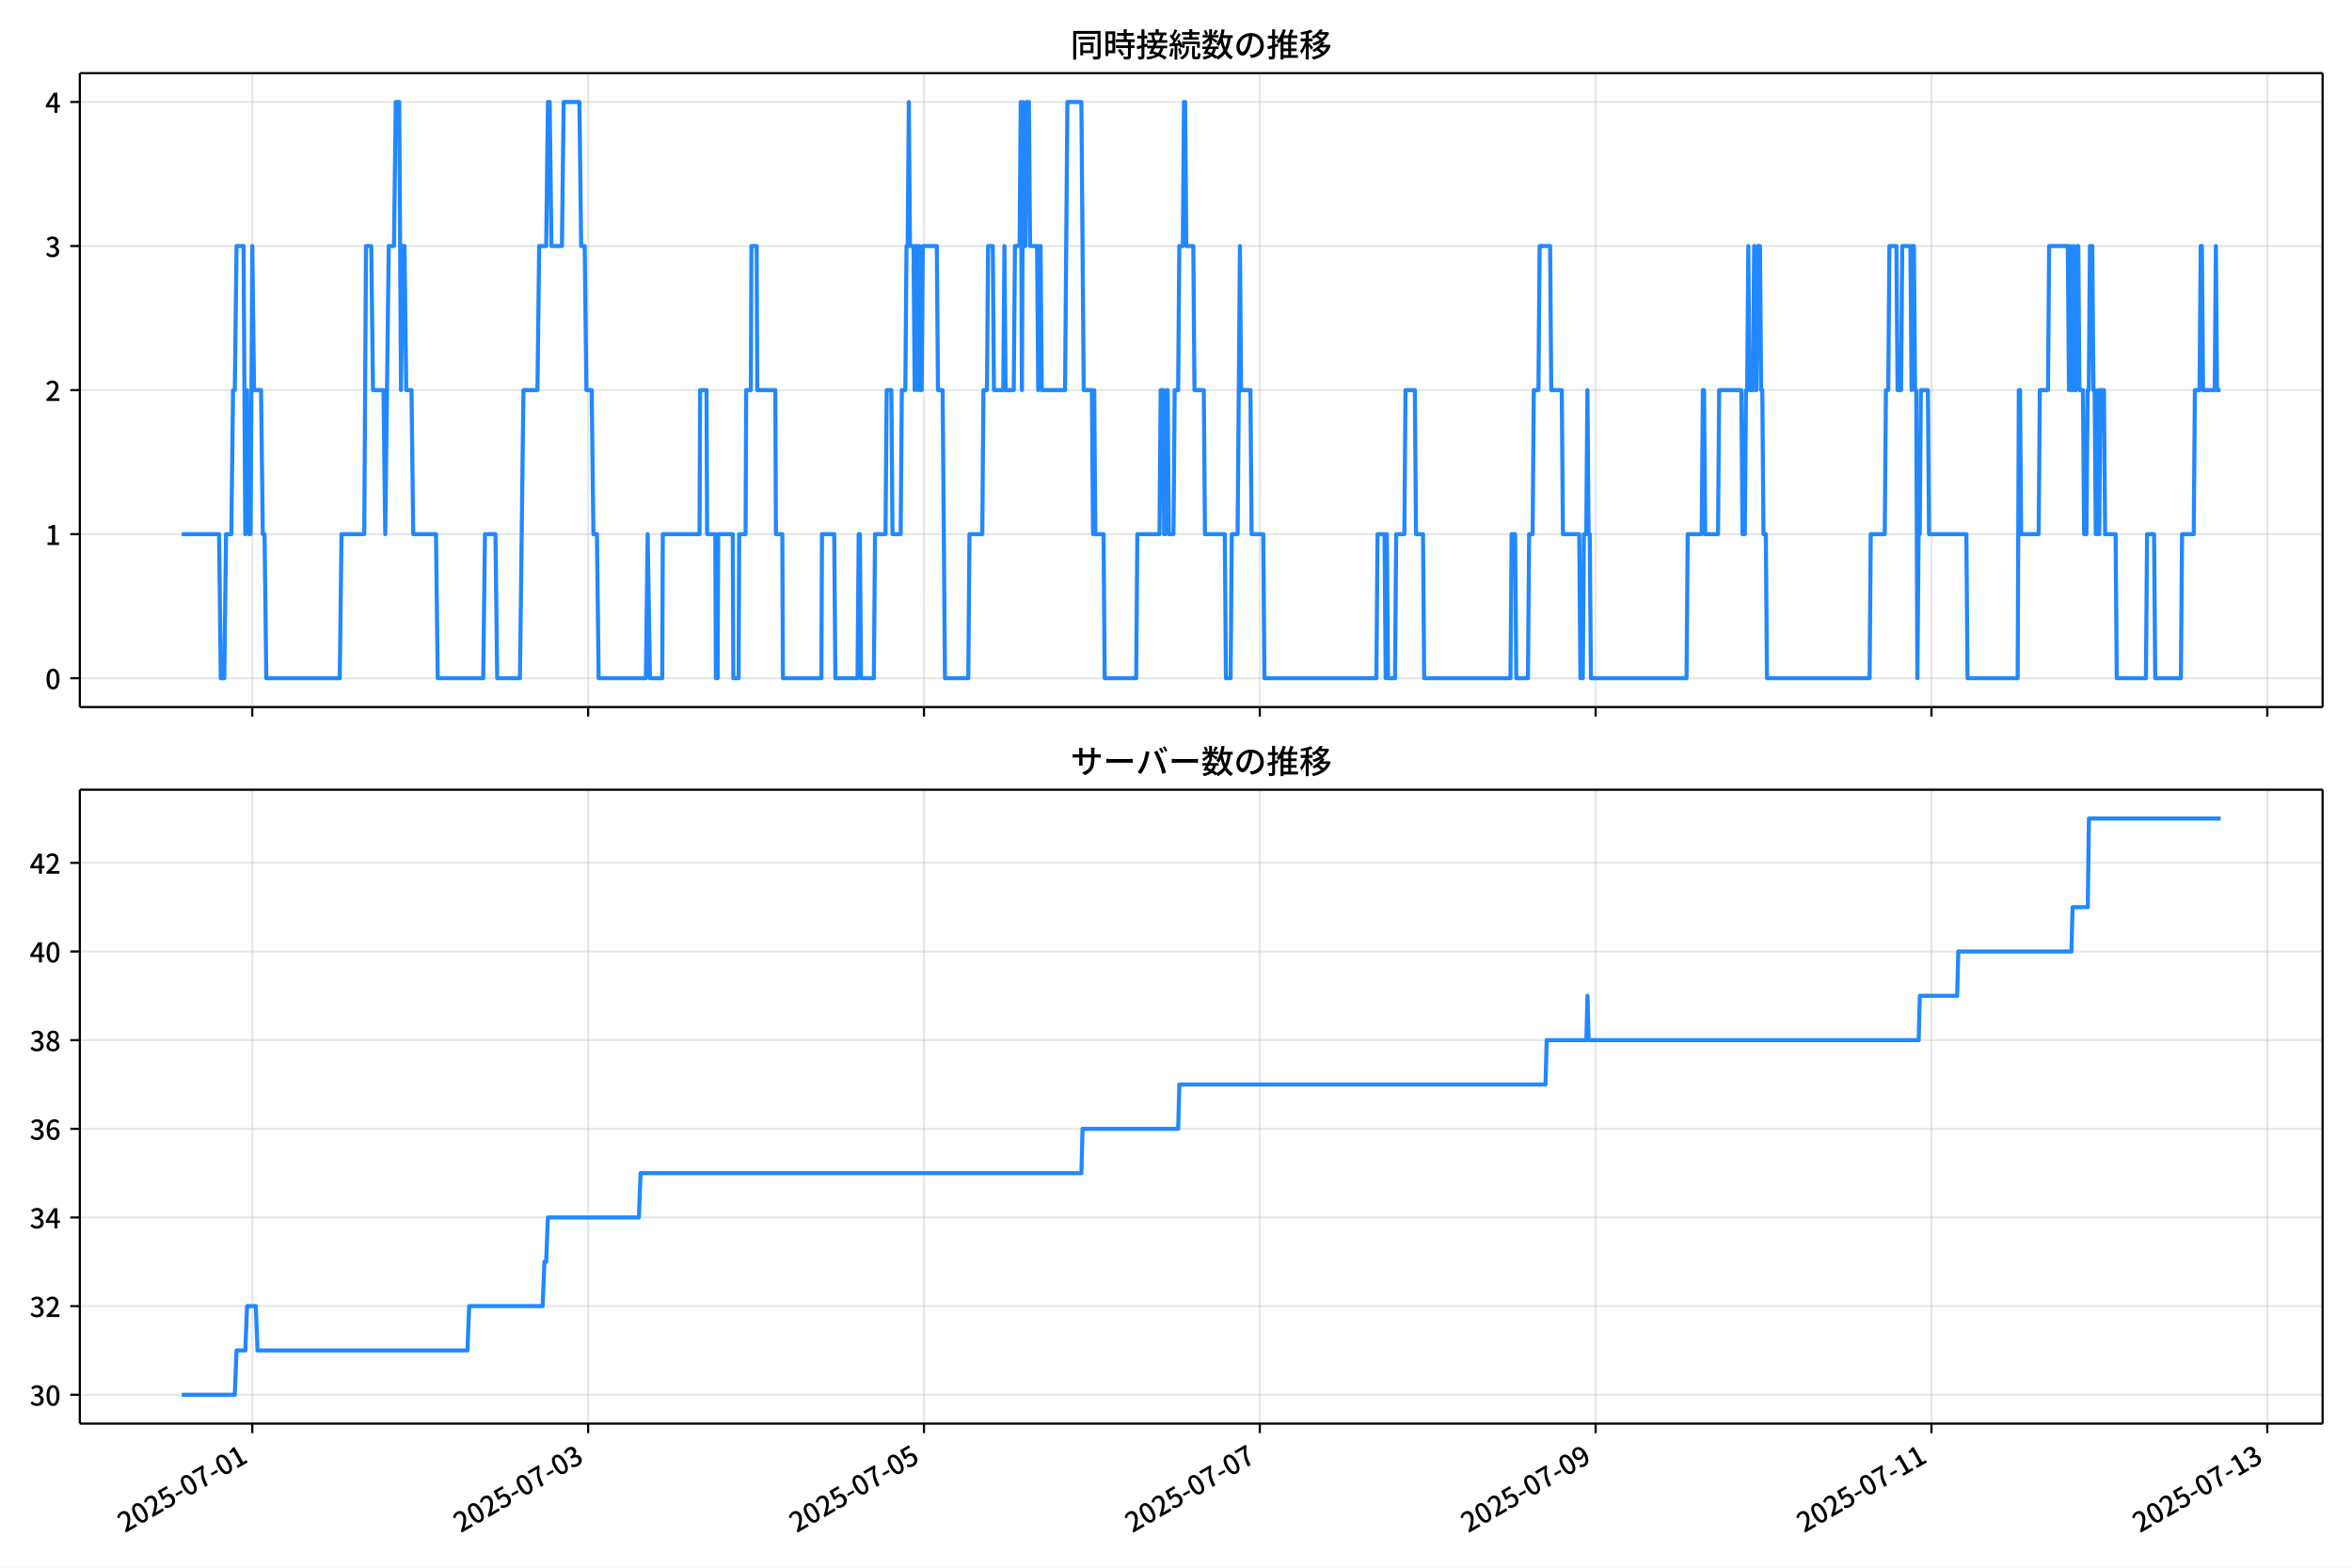
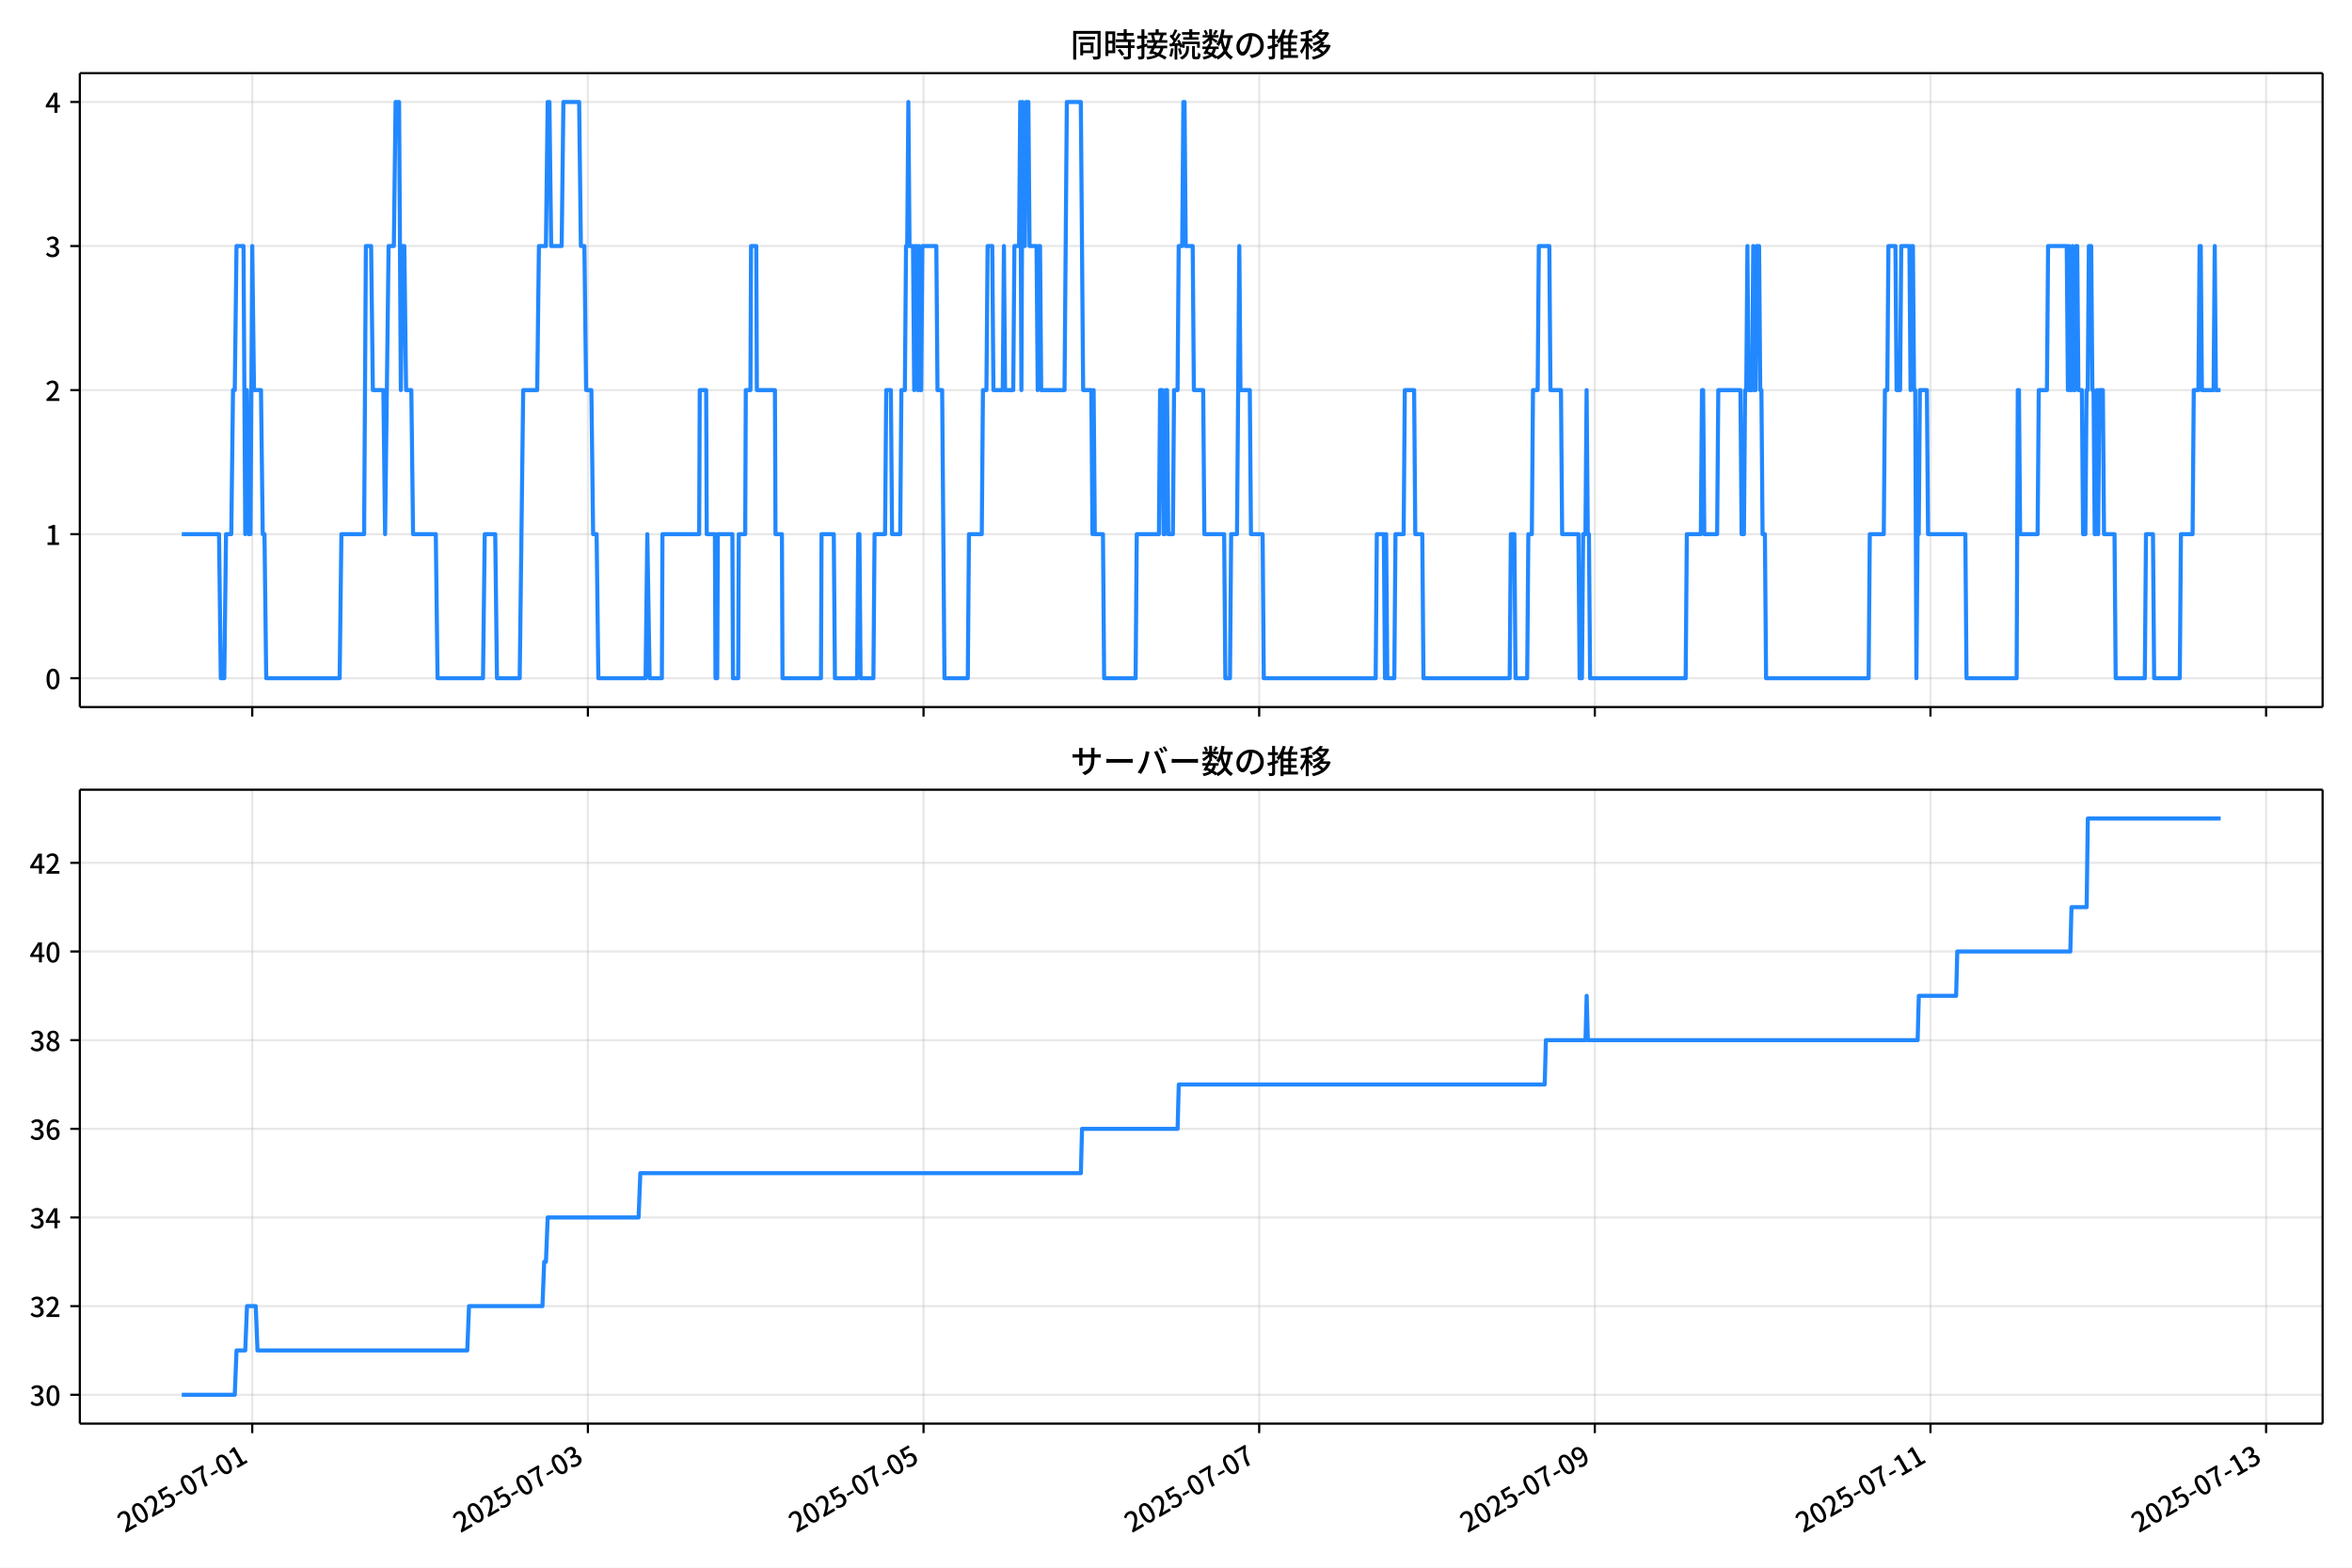
<svg xmlns="http://www.w3.org/2000/svg" xmlns:xlink="http://www.w3.org/1999/xlink" version="1.1" viewBox="0 0 864 576">
  <defs>
    <style type="text/css">*{stroke-linejoin: round; stroke-linecap: butt}</style>
  </defs>
  <g id="aa">
    <g id="ab">
      <path d="m0 576h864v-576h-864z" fill="#fff" />
    </g>
    <g id="ac">
      <g id="ad">
        <path d="m29.32 259.78h823.88v-232.9h-823.88z" fill="#fff" />
      </g>
      <g id="ae">
        <g id="af">
          <g id="ag">
-             <path d="m92.678 259.78v-232.9" clip-path="url(#f)" fill="none" stroke="#b0b0b0" stroke-linecap="square" stroke-opacity=".3" stroke-width=".8" />
+             <path d="m92.664 259.78v-232.9" clip-path="url(#f)" fill="none" stroke="#b0b0b0" stroke-linecap="square" stroke-opacity=".3" stroke-width=".8" />
          </g>
          <g id="ah">
            <defs>
              <path id="d" d="m0 0v3.5" stroke="#000" stroke-width=".8" />
            </defs>
-             <use x="92.678" y="259.778" stroke="#000000" stroke-width=".8" xlink:href="#d" />
+             <use x="92.664" y="259.778" stroke="#000000" stroke-width=".8" xlink:href="#d" />
          </g>
        </g>
        <g id="ai">
          <g id="aj">
-             <path d="m216.05 259.78v-232.9" clip-path="url(#f)" fill="none" stroke="#b0b0b0" stroke-linecap="square" stroke-opacity=".3" stroke-width=".8" />
+             <path d="m215.96 259.78v-232.9" clip-path="url(#f)" fill="none" stroke="#b0b0b0" stroke-linecap="square" stroke-opacity=".3" stroke-width=".8" />
          </g>
          <g id="ak">
-             <use x="216.046" y="259.778" stroke="#000000" stroke-width=".8" xlink:href="#d" />
+             <use x="215.961" y="259.778" stroke="#000000" stroke-width=".8" xlink:href="#d" />
          </g>
        </g>
        <g id="al">
          <g id="am">
-             <path d="m339.41 259.78v-232.9" clip-path="url(#f)" fill="none" stroke="#b0b0b0" stroke-linecap="square" stroke-opacity=".3" stroke-width=".8" />
+             <path d="m339.26 259.78v-232.9" clip-path="url(#f)" fill="none" stroke="#b0b0b0" stroke-linecap="square" stroke-opacity=".3" stroke-width=".8" />
          </g>
          <g id="an">
-             <use x="339.414" y="259.778" stroke="#000000" stroke-width=".8" xlink:href="#d" />
+             <use x="339.258" y="259.778" stroke="#000000" stroke-width=".8" xlink:href="#d" />
          </g>
        </g>
        <g id="ao">
          <g id="ap">
-             <path d="m462.78 259.78v-232.9" clip-path="url(#f)" fill="none" stroke="#b0b0b0" stroke-linecap="square" stroke-opacity=".3" stroke-width=".8" />
+             <path d="m462.56 259.78v-232.9" clip-path="url(#f)" fill="none" stroke="#b0b0b0" stroke-linecap="square" stroke-opacity=".3" stroke-width=".8" />
          </g>
          <g id="aq">
-             <use x="462.782" y="259.778" stroke="#000000" stroke-width=".8" xlink:href="#d" />
+             <use x="462.556" y="259.778" stroke="#000000" stroke-width=".8" xlink:href="#d" />
          </g>
        </g>
        <g id="ar">
          <g id="as">
-             <path d="m586.15 259.78v-232.9" clip-path="url(#f)" fill="none" stroke="#b0b0b0" stroke-linecap="square" stroke-opacity=".3" stroke-width=".8" />
+             <path d="m585.85 259.78v-232.9" clip-path="url(#f)" fill="none" stroke="#b0b0b0" stroke-linecap="square" stroke-opacity=".3" stroke-width=".8" />
          </g>
          <g id="at">
-             <use x="586.15" y="259.778" stroke="#000000" stroke-width=".8" xlink:href="#d" />
+             <use x="585.853" y="259.778" stroke="#000000" stroke-width=".8" xlink:href="#d" />
          </g>
        </g>
        <g id="au">
          <g id="av">
-             <path d="m709.52 259.78v-232.9" clip-path="url(#f)" fill="none" stroke="#b0b0b0" stroke-linecap="square" stroke-opacity=".3" stroke-width=".8" />
+             <path d="m709.15 259.78v-232.9" clip-path="url(#f)" fill="none" stroke="#b0b0b0" stroke-linecap="square" stroke-opacity=".3" stroke-width=".8" />
          </g>
          <g id="aw">
-             <use x="709.518" y="259.778" stroke="#000000" stroke-width=".8" xlink:href="#d" />
+             <use x="709.15" y="259.778" stroke="#000000" stroke-width=".8" xlink:href="#d" />
          </g>
        </g>
        <g id="ax">
          <g id="ay">
-             <path d="m832.89 259.78v-232.9" clip-path="url(#f)" fill="none" stroke="#b0b0b0" stroke-linecap="square" stroke-opacity=".3" stroke-width=".8" />
+             <path d="m832.45 259.78v-232.9" clip-path="url(#f)" fill="none" stroke="#b0b0b0" stroke-linecap="square" stroke-opacity=".3" stroke-width=".8" />
          </g>
          <g id="az">
-             <use x="832.885" y="259.778" stroke="#000000" stroke-width=".8" xlink:href="#d" />
+             <use x="832.447" y="259.778" stroke="#000000" stroke-width=".8" xlink:href="#d" />
          </g>
        </g>
      </g>
      <g id="ba">
        <g id="bb">
          <g id="bc">
            <path d="m29.32 249.19h823.88" clip-path="url(#f)" fill="none" stroke="#b0b0b0" stroke-linecap="square" stroke-opacity=".3" stroke-width=".8" />
          </g>
          <g id="bd">
            <defs>
              <path id="g" d="m0 0h-3.5" stroke="#000" stroke-width=".8" />
            </defs>
            <use x="29.32" y="249.191" stroke="#000000" stroke-width=".8" xlink:href="#g" />
          </g>
          <g id="be">
            <g transform="translate(16.62 253.18) scale(.1 -.1)">
              <defs>
                <path id="a" transform="scale(.015625)" d="m1830-90q-460 0-806 275-346 276-535 823-188 547-188 1366 0 820 188 1357 189 538 535 803 346 266 806 266 461 0 800-269 340-269 528-803 189-534 189-1354 0-819-189-1366-188-547-528-823-339-275-800-275zm0 589q237 0 422 185 186 186 288 599 103 413 103 1091 0 679-103 1082-102 403-288 582-185 180-422 180-236 0-422-180-186-179-292-582-105-403-105-1082 0-678 105-1091 106-413 292-599 186-185 422-185z" />
              </defs>
              <use xlink:href="#a" />
            </g>
          </g>
        </g>
        <g id="bf">
          <g id="bg">
            <path d="m29.32 196.26h823.88" clip-path="url(#f)" fill="none" stroke="#b0b0b0" stroke-linecap="square" stroke-opacity=".3" stroke-width=".8" />
          </g>
          <g id="bh">
            <use x="29.32" y="196.26" stroke="#000000" stroke-width=".8" xlink:href="#g" />
          </g>
          <g id="bi">
            <g transform="translate(16.62 200.25) scale(.1 -.1)">
              <defs>
                <path id="k" transform="scale(.015625)" d="m544 0v608h1037v3277h-845v467q333 58 579 147 247 90 451 218h557v-4109h915v-608h-2694z" />
              </defs>
              <use xlink:href="#k" />
            </g>
          </g>
        </g>
        <g id="bj">
          <g id="bk">
            <path d="m29.32 143.33h823.88" clip-path="url(#f)" fill="none" stroke="#b0b0b0" stroke-linecap="square" stroke-opacity=".3" stroke-width=".8" />
          </g>
          <g id="bl">
            <use x="29.32" y="143.329" stroke="#000000" stroke-width=".8" xlink:href="#g" />
          </g>
          <g id="bm">
            <g transform="translate(16.62 147.31) scale(.1 -.1)">
              <defs>
                <path id="b" transform="scale(.015625)" d="m282 0v429q697 621 1164 1136 468 515 701 956 234 442 234 826 0 256-87 451-86 196-262 301-176 106-445 106-275 0-506-151-230-150-422-368l-416 410q301 333 637 518 336 186 803 186 429 0 749-176t496-493 176-745q0-455-224-919t-615-935q-390-470-889-950 186 20 394 36t374 16h1184v-634h-3046z" />
              </defs>
              <use xlink:href="#b" />
            </g>
          </g>
        </g>
        <g id="bn">
          <g id="bo">
            <path d="m29.32 90.398h823.88" clip-path="url(#f)" fill="none" stroke="#b0b0b0" stroke-linecap="square" stroke-opacity=".3" stroke-width=".8" />
          </g>
          <g id="bp">
            <use x="29.32" y="90.398" stroke="#000000" stroke-width=".8" xlink:href="#g" />
          </g>
          <g id="bq">
            <g transform="translate(16.62 94.383) scale(.1 -.1)">
              <defs>
                <path id="j" transform="scale(.015625)" d="m1715-90q-371 0-656 90t-503 240q-217 150-377 323l359 474q211-205 479-359 269-153 634-153 269 0 467 92 199 93 311 266t112 423q0 256-125 451t-429 300q-304 106-835 106v551q467 0 732 105 266 106 384 291 119 186 119 423 0 307-192 489-192 183-531 183-269 0-503-119-233-118-438-316l-384 460q282 256 614 413 333 157 737 157 422 0 748-144 327-144 512-413 186-269 186-659 0-403-221-685-221-281-592-422v-26q269-70 490-227t349-400 128-557q0-422-215-726-214-304-573-468-358-163-787-163z" />
              </defs>
              <use xlink:href="#j" />
            </g>
          </g>
        </g>
        <g id="br">
          <g id="bs">
            <path d="m29.32 37.466h823.88" clip-path="url(#f)" fill="none" stroke="#b0b0b0" stroke-linecap="square" stroke-opacity=".3" stroke-width=".8" />
          </g>
          <g id="bt">
            <use x="29.32" y="37.466" stroke="#000000" stroke-width=".8" xlink:href="#g" />
          </g>
          <g id="bu">
            <g transform="translate(16.62 41.451) scale(.1 -.1)">
              <defs>
                <path id="l" transform="scale(.015625)" d="m2170 0v3072q0 192 12 457 13 266 20 458h-26q-90-179-183-365-92-185-195-364l-921-1415h2579v-576h-3328v493l1875 2957h858v-4717h-691z" />
              </defs>
              <use xlink:href="#l" />
            </g>
          </g>
        </g>
      </g>
      <g id="bv">
-         <path d="m66.769 196.26h13.701l.643 52.931h1.285l.643-52.931h1.928l.643-52.931h.643l.643-52.931h2.57l.643 105.86.643-52.931.643 52.931h.643l.643-105.86.643 52.931h2.57l.643 52.931h.643l.643 52.931h26.987l.643-52.931h8.353l.643-105.86h1.928l.643 52.931h3.855l.643 52.931 1.285-105.86h1.928l.643-52.931h1.285l.643 105.86.643-52.931h.643l.643 52.931h1.928l.643 52.931h8.353l.643 52.931h16.706l.643-52.931h3.855l.643 52.931h8.353l1.285-105.86h5.14l.643-52.931h2.57l.643-52.931h.643l.643 52.931h3.855l.643-52.931h5.783l.643 52.931h1.285l.643 52.931h1.928l.643 52.931h1.285l.643 52.931h17.349l.643-52.931.857 52.931h4.498l.214-52.931h13.493l.214-52.931h2.356l.214 52.931h2.998l.214 52.931h.643l.214-52.931h5.354l.214 52.931h1.928l.214-52.931h2.356l.214-52.931h1.713l.214-52.931h1.928l.214 52.931h6.64l.214 52.931h2.356l.214 52.931h14.136l.214-52.931h4.498l.428 52.931h8.139l.428-52.931h.428l.428 52.931h4.712l.428-52.931h3.855l.428-52.931h1.713l.428 52.931h2.998l.428-52.931h1.285l.428-52.931h.428l.428-52.931.428 52.931h1.285l.428 52.931.428-52.931h.428l.428 52.931.428-52.931.428 52.931h.428l.428-52.931h5.14l.428 52.931h1.713l.857 105.86h8.567l.428-52.931h4.712l.428-52.931h1.285l.428-52.931h1.713l.428 52.931h3.427l.428-52.931.428 52.931h2.998l.428-52.931h1.713l.428-52.931.428 105.86.428-105.86.428 52.931h.428l.428-52.931h.857l.428 52.931h2.57l.428 52.931.428-52.931h.428l.428 52.931h8.567l.857-105.86h5.14l.857 105.86h2.998l.428 52.931.428-52.931.428 52.931h2.998l.428 52.931h11.566l.428-52.931h8.139l.428-52.931h.857l.428 52.931h.428l.428-52.931h.428l.428 52.931h1.713l.428-52.931h1.285l.428-52.931h1.285l.428-52.931h.428l.428 52.931h2.57l.428 52.931h3.427l.428 52.931h7.282l.428 52.931h1.713l.428-52.931h2.142l.857-105.86.428 52.931h3.427l.428 52.931h4.284l.428 52.931h41.123l.428-52.931h2.57l.428 52.931.428-52.931.428 52.931h2.57l.428-52.931h2.998l.428-52.931h3.427l.428 52.931h2.57l.428 52.931h31.699l.428-52.931h1.285l.428 52.931h4.284l.428-52.931h1.285l.428-52.931h1.713l.428-52.931h3.855l.428 52.931h3.855l.428 52.931h5.997l.428 52.931h.857l.428-52.931h.857l.428-52.931.428 52.931h.428l.428 52.931h35.126l.428-52.931h5.14l.428-52.931h.428l.428 52.931h4.712l.428-52.931h8.139l.428 52.931h.857l.428-52.931h.428l.428-52.931.428 52.931h1.285l.428-52.931.428 52.931h.428l.428-52.931h.857l.428 52.931h.428l.428 52.931h.857l.428 52.931h37.696l.428-52.931h5.14l.428-52.931h.857l.428-52.931h2.57l.428 52.931h1.285l.428-52.931h2.998l.428 52.931.428-52.931h.428l.428 52.931h.428l.428 105.86.428-52.931h.428l.428-52.931h2.57l.428 52.931h13.708l.428 52.931h18.419l.428-105.86h.428l.428 52.931h6.425l.428-52.931h2.998l.428-52.931h6.854l.428 52.931.428-52.931.428 52.931h.428l.428-52.931.428 52.931h.428l.428-52.931h.428l.428 52.931h1.285l.428 52.931h.857l.428-52.931h.428l.428-52.931h.857l.428 52.931h.428l.428 52.931h.428l.428-52.931.428 52.931.428-52.931h1.285l.428 52.931h3.855l.428 52.931h10.709l.428-52.931h2.57l.428 52.931h9.424l.428-52.931h4.284l.428-52.931h1.713l.428-52.931h.428l.428 52.931h4.284l.428-52.931.428 52.931h1.285v0" clip-path="url(#f)" fill="none" stroke="#28f" stroke-linecap="square" stroke-width="1.5" />
+         <path d="m66.769 196.26h13.693l.642 52.931h1.284l.642-52.931h1.927l.642-52.931h.642l.642-52.931h2.569l.642 105.86.642-52.931.642 52.931h.642l.642-105.86.642 52.931h2.569l.642 52.931h.642l.642 52.931h26.971l.642-52.931h8.348l.642-105.86h1.927l.642 52.931h3.853l.642 52.931 1.284-105.86h1.927l.642-52.931h1.284l.642 105.86.642-52.931h.642l.642 52.931h1.927l.642 52.931h8.348l.642 52.931h16.697l.642-52.931h3.853l.642 52.931h8.348l1.284-105.86h5.137l.642-52.931h2.569l.642-52.931h.642l.642 52.931h3.853l.642-52.931h5.78l.642 52.931h1.284l.642 52.931h1.927l.642 52.931h1.284l.642 52.931h17.339l.642-52.931.856 52.931h4.495l.214-52.931h13.486l.214-52.931h2.355l.214 52.931h2.997l.214 52.931h.642l.214-52.931h5.351l.214 52.931h1.927l.214-52.931h2.355l.214-52.931h1.712l.214-52.931h1.927l.214 52.931h6.636l.214 52.931h2.355l.214 52.931h14.128l.214-52.931h4.495l.428 52.931h8.134l.428-52.931h.428l.428 52.931h4.709l.428-52.931h3.853l.428-52.931h1.712l.428 52.931h2.997l.428-52.931h1.284l.428-52.931h.428l.428-52.931.428 52.931h1.284l.428 52.931.428-52.931h.428l.428 52.931.428-52.931.428 52.931h.428l.428-52.931h5.137l.428 52.931h1.712l.856 105.86h8.562l.428-52.931h4.709l.428-52.931h1.284l.428-52.931h1.712l.428 52.931h3.425l.428-52.931.428 52.931h2.997l.428-52.931h1.712l.428-52.931.428 105.86.428-105.86.428 52.931h.428l.428-52.931h.856l.428 52.931h2.569l.428 52.931.428-52.931h.428l.428 52.931h8.562l.856-105.86h5.137l.856 105.86h2.997l.428 52.931.428-52.931.428 52.931h2.997l.428 52.931h11.559l.428-52.931h8.134l.428-52.931h.856l.428 52.931h.428l.428-52.931h.428l.428 52.931h1.712l.428-52.931h1.284l.428-52.931h1.284l.428-52.931h.428l.428 52.931h2.569l.428 52.931h3.425l.428 52.931h7.278l.428 52.931h1.712l.428-52.931h2.141l.856-105.86.428 52.931h3.425l.428 52.931h4.281l.428 52.931h41.099l.428-52.931h2.569l.428 52.931.428-52.931.428 52.931h2.569l.428-52.931h2.997l.428-52.931h3.425l.428 52.931h2.569l.428 52.931h31.681l.428-52.931h1.284l.428 52.931h4.281l.428-52.931h1.284l.428-52.931h1.712l.428-52.931h3.853l.428 52.931h3.853l.428 52.931h5.994l.428 52.931h.856l.428-52.931h.856l.428-52.931.428 52.931h.428l.428 52.931h35.105l.428-52.931h5.137l.428-52.931h.428l.428 52.931h4.709l.428-52.931h8.134l.428 52.931h.856l.428-52.931h.428l.428-52.931.428 52.931h1.284l.428-52.931.428 52.931h.428l.428-52.931h.856l.428 52.931h.428l.428 52.931h.856l.428 52.931h37.674l.428-52.931h5.137l.428-52.931h.856l.428-52.931h2.569l.428 52.931h1.284l.428-52.931h2.997l.428 52.931.428-52.931h.428l.428 52.931h.428l.428 105.86.428-52.931h.428l.428-52.931h2.569l.428 52.931h13.7l.428 52.931h18.409l.428-105.86h.428l.428 52.931h6.422l.428-52.931h2.997l.428-52.931h6.85l.428 52.931.428-52.931.428 52.931h.428l.428-52.931.428 52.931h.428l.428-52.931h.428l.428 52.931h1.284l.428 52.931h.856l.428-52.931h.428l.428-52.931h.856l.428 52.931h.428l.428 52.931h.428l.428-52.931.428 52.931.428-52.931h1.284l.428 52.931h3.853l.428 52.931h10.703l.428-52.931h2.569l.428 52.931h9.418l.428-52.931h4.281l.428-52.931h1.712l.428-52.931h.428l.428 52.931h4.281l.428-52.931.428 52.931h1.712v0" clip-path="url(#f)" fill="none" stroke="#28f" stroke-linecap="square" stroke-width="1.5" />
      </g>
      <g id="bw">
        <path d="m29.32 259.78v-232.9" fill="none" stroke="#000" stroke-linecap="square" stroke-width=".8" />
      </g>
      <g id="bx">
        <path d="m853.2 259.78v-232.9" fill="none" stroke="#000" stroke-linecap="square" stroke-width=".8" />
      </g>
      <g id="by">
        <path d="m29.32 259.78h823.88" fill="none" stroke="#000" stroke-linecap="square" stroke-width=".8" />
      </g>
      <g id="bz">
        <path d="m29.32 26.88h823.88" fill="none" stroke="#000" stroke-linecap="square" stroke-width=".8" />
      </g>
      <g id="ca">
        <g transform="translate(393.26 20.88) scale(.12 -.12)">
          <defs>
            <path id="u" transform="scale(.015625)" d="m1587 3936h3232v-518h-3232v518zm320-1114h557v-2534h-557v2534zm301 0h2291v-2086h-2291v512h1734v1069h-1734v505zm-1683 2260h5113v-570h-4524v-5056h-589v5626zm4768 0h595v-4896q0-250-67-397t-227-218q-160-77-426-96t-675-19q-13 83-45 192t-77 218q-45 108-89 185 281-13 527-13 247 0 330 0 83 7 118 42 36 35 36 112v4890z" />
            <path id="s" transform="scale(.015625)" d="m2714 4672h3238v-525h-3238v525zm-244-1235h3712v-538h-3712v538zm20-1184h3635v-531h-3635v531zm1523 3155h595v-2310h-595v2310zm832-2451h589v-2823q0-230-61-364-61-135-227-199-167-70-423-86t-633-16q-20 121-78 285-57 163-121 284 275-6 509-9t310-3q77 6 106 28 29 23 29 93v2810zm-2023-1677 487 282q153-160 313-352t294-381q135-189 206-343l-519-313q-64 153-189 348-124 196-278 394-154 199-314 365zm-2086 3718h1619v-4281h-1619v544h1056v3187h-1056v550zm32-1843h1293v-537h-1293v537zm-320 1843h563v-4832h-563v4832z" />
            <path id="t" transform="scale(.015625)" d="m3866 5408h614v-870h-614v870zm-1479-653h3597v-518h-3597v518zm-230-1485h4e3v-518h-4e3v518zm825 922 519 102q64-160 121-342 58-182 96-352 39-170 45-304l-544-128q-6 134-42 313-35 180-83 365-48 186-112 346zm1856 109 589-71q-96-275-202-557-105-281-195-486l-518 77q58 147 122 329 64 183 118 372t86 336zm-2643-2106h3943v-518h-3943v518zm1408 685 602-115q-167-371-362-784t-390-797-362-685l-525 179q160 288 346 666t368 784 323 752zm-659-2157 358 403q352-102 733-240 381-137 752-304 371-166 697-336 327-169 558-329l-384-461q-218 160-532 336-313 176-685 345-371 170-755 323-384 154-742 263zm1894 1114 583-71q-122-550-353-944-230-393-604-662t-922-435q-547-167-1296-269-25 128-93 269-67 141-137 230 678 64 1168 192t819 349q330 221 531 550 202 330 304 791zm-4684 217q396 90 953 240 557 151 1120 311l77-544q-525-154-1053-311-528-156-963-284l-134 588zm121 2093h1965v-563h-1965v563zm819 1248h576v-5229q0-236-51-374t-192-208q-141-77-355-99-214-23-541-16-13 115-64 288t-109 294q205-6 381-6t234 0q64 0 92 28 29 29 29 93v5229z" />
            <path id="r" transform="scale(.015625)" d="m4058 5408h595v-1798h-595v1798zm-1415-563h3443v-499h-3443v499zm231-992h3008v-499h-3008v499zm-224-877h3475v-1203h-531v729h-2432v-729h-512v1203zm1964-877h551v-1881q0-122 22-157 23-35 106-35 25 0 92 0 68 0 135 0t99 0q51 0 83 54t45 224 19 515q90-70 234-131t259-93q-19-429-83-662-64-234-183-326-118-93-316-93-39 0-103 0t-134 0-138 0q-67 0-99 0-237 0-365 64t-176 218q-48 153-48 422v1881zm-1164-6h550v-455q0-243-48-528-48-284-186-579-137-294-409-572-272-279-727-503-70 90-192 208-121 118-230 195 416 205 665 438 250 234 371 474 122 240 164 467 42 228 42 413v442zm-2240 3309 524-192q-121-244-259-503-137-259-275-496t-259-416l-410 173q122 186 246 438 125 253 240 515 116 263 193 481zm716-743 500-230q-224-359-496-756-272-396-548-764-275-368-518-650l-358 205q179 211 377 483 199 272 387 569 189 298 358 592 170 295 298 551zm-1721-665 307 403q166-154 339-340 173-185 320-364t224-327l-326-460q-77 160-218 348-141 189-314 384-172 196-332 356zm1485-832 435 179q128-211 249-458 122-246 215-474 93-227 137-412l-473-211q-32 185-119 422-86 237-201 486-115 250-243 468zm-1530-583q422 26 998 54 576 29 1184 68l7-499q-570-45-1127-84-556-38-992-70l-70 531zm1702-992 436 135q121-276 214-596t118-556l-454-148q-26 237-112 563-86 327-202 602zm-1363 109 499-83q-57-455-163-897-105-441-253-748-51 32-134 73-83 42-170 83-86 42-144 62 148 294 234 697t131 813zm691 627h525v-2861h-525v2861z" />
            <path id="n" transform="scale(.015625)" d="m224 2022h3187v-499h-3187v499zm51 2247h3111v-487h-3111v487zm1127-1735 563-121q-154-320-333-672t-352-679q-173-326-326-582l-532 173q148 243 324 566t345 669q170 346 311 646zm934-832 563-64q-89-480-262-838t-461-614-701-432-976-298q-25 128-99 269t-157 237q659 102 1085 303 426 202 666 554t342 883zm422 3597 519-211q-147-218-298-436-150-217-278-377l-403 186q121 173 252 413 132 240 208 425zm-1203 109h563v-2957h-563v2957zm-1075-320 448 186q134-192 246-420 112-227 157-393l-467-211q-38 172-147 406t-237 432zm1094-1050 397-236q-160-263-400-529-240-265-519-489-278-224-553-378-51 103-141 237-89 135-179 218 269 109 534 294 266 186 493 416 228 231 368 467zm487-204q83-45 246-145 163-99 352-211t346-211 221-150l-327-423q-83 77-230 198-147 122-317 253-170 132-327 250-156 119-259 189l295 250zm1798 396h2311v-556h-2311v556zm115 1178 615-90q-103-640-263-1235t-384-1101q-224-505-512-889-44 57-134 134t-186 157-166 125q275 339 473 796 199 458 340 995 141 538 217 1108zm1223-1510 614-58q-147-1101-445-1940-297-838-813-1443-515-604-1321-1014-26 71-90 177-64 105-134 208-70 102-128 159 742 346 1212 880 471 535 730 1290 260 755 375 1741zm-1005-135q134-851 387-1597 253-745 659-1305 407-560 1002-874-70-57-154-150-83-93-154-189-70-96-121-179-633 371-1056 988-422 618-688 1434-265 816-425 1783l550 89zm-3309-3065 327 416q377-148 754-330 378-182 701-378 324-195 548-368l-416-435q-211 179-519 378-307 198-666 383-358 186-729 334z" />
            <path id="q" transform="scale(.015625)" d="m3686 4378q-64-493-163-1041-99-547-265-1084-192-653-432-1104t-522-688-595-237q-320 0-596 221-275 221-448 621-172 400-172 931 0 537 220 1017 221 480 611 851 391 372 909 583 519 211 1121 211 576 0 1040-186 464-185 793-515 330-329 502-771 173-441 173-941 0-672-278-1194-278-521-816-851-538-329-1318-444l-378 601q166 20 307 42t263 48q307 70 585 217 279 148 496 375 218 227 342 534 125 308 125 692t-122 713q-121 330-358 573-236 243-582 380-346 138-781 138-525 0-935-186-409-185-694-489-284-304-432-656-147-352-147-678 0-365 89-605 90-240 224-355 135-115 276-115t288 144 297 457q151 314 298 800 147 461 246 982 100 522 145 1021l684-12z" />
            <path id="o" transform="scale(.015625)" d="m2995 2925h2893v-519h-2893v519zm0-1280h2893v-519h-2893v519zm-64-1299h3232v-557h-3232v557zm1312 3577h563v-3763h-563v3763zm429 1466 634-141q-154-390-340-794-185-403-339-684l-512 140q103 199 208 458 106 259 195 528 90 269 154 493zm-1472 25 582-147q-153-518-371-1018-217-499-483-931t-573-758q-38 64-109 160-70 96-147 198-77 103-141 160 416 416 733 1034t509 1302zm128-1203h2720v-537h-2720v-4205h-582v4422l313 320h269zm-3174-2157q396 90 953 240 557 151 1120 311l77-544q-525-154-1053-311-528-156-963-284l-134 588zm121 2093h1965v-563h-1965v563zm819 1248h576v-5229q0-236-51-374t-192-208q-141-77-355-99-214-23-541-16-13 115-64 288t-109 294q205-6 381-6t234 0q64 0 92 28 29 29 29 93v5229z" />
            <path id="m" transform="scale(.015625)" d="m4051 5402 595-109q-281-493-729-941t-1107-806q-39 64-106 144t-141 153q-73 74-137 119 608 288 1011 678t614 762zm-77-557h1511v-493h-1863l352 493zm1293 0h109l109 25 384-179q-192-505-496-905t-695-701q-390-301-845-519-454-217-947-358-44 109-137 253t-176 227q448 109 867 294 419 186 777 445 359 259 631 592t419 730v96zm-1990-954 377 307q167-96 336-218 170-121 320-249 151-128 247-237l-397-332q-90 108-237 236t-317 259q-169 132-329 234zm1107-934 595-109q-307-538-803-1031-496-492-1232-876-38 64-102 144t-138 156q-74 77-138 116 455 217 807 483t604 554q253 288 407 563zm-90-589h1460v-506h-1818l358 506zm1268 0h121l109 26 384-167q-192-614-531-1075t-787-794q-448-332-983-553-534-221-1129-355-45 115-132 269-86 153-176 249 551 96 1043 285 493 189 903 473 410 285 714 669t464 883v90zm-2132-1056 410 339q186-102 384-237 198-134 371-275t282-269l-435-371q-103 128-270 272-166 144-361 288t-381 253zm-2150 3533h589v-5376h-589v5376zm-992-1242h2336v-569h-2336v569zm1024-224 365-160q-96-339-231-707-134-368-291-727-157-358-336-672-179-313-365-537-44 128-134 291t-160 272q173 192 339 457 167 266 323 570 157 304 282 618t208 595zm941 1946 416-467q-314-122-695-221-380-99-784-173-403-74-780-131-20 102-71 236-51 135-102 231 358 58 732 138 375 80 711 179t573 208zm-397-2579q58-45 179-170 122-125 266-266 144-140 259-265t160-183l-352-473q-58 102-157 255-99 154-218 317-118 164-227 311-108 147-185 237l275 237z" />
          </defs>
          <use xlink:href="#u" />
          <use transform="translate(100)" xlink:href="#s" />
          <use transform="translate(200)" xlink:href="#t" />
          <use transform="translate(300)" xlink:href="#r" />
          <use transform="translate(400)" xlink:href="#n" />
          <use transform="translate(500)" xlink:href="#q" />
          <use transform="translate(600)" xlink:href="#o" />
          <use transform="translate(700)" xlink:href="#m" />
        </g>
      </g>
    </g>
    <g id="cb">
      <g id="cc">
        <path d="m29.32 523.06h823.88v-232.9h-823.88z" fill="#fff" />
      </g>
      <g id="cd">
        <g id="ce">
          <g id="cf">
-             <path d="m92.678 523.06v-232.9" clip-path="url(#c)" fill="none" stroke="#b0b0b0" stroke-linecap="square" stroke-opacity=".3" stroke-width=".8" />
+             <path d="m92.664 523.06v-232.9" clip-path="url(#c)" fill="none" stroke="#b0b0b0" stroke-linecap="square" stroke-opacity=".3" stroke-width=".8" />
          </g>
          <g id="cg">
-             <use x="92.678" y="523.055" stroke="#000000" stroke-width=".8" xlink:href="#d" />
+             <use x="92.664" y="523.055" stroke="#000000" stroke-width=".8" xlink:href="#d" />
          </g>
          <g id="ch">
-             <g transform="translate(45.889 563.33) rotate(-30) scale(.1 -.1)">
+             <g transform="translate(45.874 563.33) rotate(-30) scale(.1 -.1)">
              <defs>
                <path id="i" transform="scale(.015625)" d="m1715-90q-365 0-653 90t-506 237q-217 147-383 307l352 480q134-134 294-246t361-183q202-70 452-70 262 0 473 118 212 119 333 346 122 227 122 541 0 460-247 716-246 256-649 256-224 0-384-64t-365-198l-365 237 141 2240h2387v-627h-1747l-109-1204q154 77 307 118 154 42 340 42 397 0 723-160t518-490q192-329 192-847 0-519-224-887t-586-560q-361-192-777-192z" />
                <path id="e" transform="scale(.015625)" d="m301 1536v544h1689v-544h-1689z" />
                <path id="h" transform="scale(.015625)" d="m1235 0q32 646 109 1187t224 1024 384 941 576 938h-2208v627h3027v-455q-409-512-665-989-256-476-397-969t-205-1053-90-1251h-755z" />
              </defs>
              <use xlink:href="#b" />
              <use transform="translate(57)" xlink:href="#a" />
              <use transform="translate(114)" xlink:href="#b" />
              <use transform="translate(171)" xlink:href="#i" />
              <use transform="translate(228)" xlink:href="#e" />
              <use transform="translate(263.7)" xlink:href="#a" />
              <use transform="translate(320.7)" xlink:href="#h" />
              <use transform="translate(377.7)" xlink:href="#e" />
              <use transform="translate(413.4)" xlink:href="#a" />
              <use transform="translate(470.4)" xlink:href="#k" />
            </g>
          </g>
        </g>
        <g id="ci">
          <g id="cj">
-             <path d="m216.05 523.06v-232.9" clip-path="url(#c)" fill="none" stroke="#b0b0b0" stroke-linecap="square" stroke-opacity=".3" stroke-width=".8" />
+             <path d="m215.96 523.06v-232.9" clip-path="url(#c)" fill="none" stroke="#b0b0b0" stroke-linecap="square" stroke-opacity=".3" stroke-width=".8" />
          </g>
          <g id="ck">
-             <use x="216.046" y="523.055" stroke="#000000" stroke-width=".8" xlink:href="#d" />
+             <use x="215.961" y="523.055" stroke="#000000" stroke-width=".8" xlink:href="#d" />
          </g>
          <g id="cl">
-             <g transform="translate(169.26 563.33) rotate(-30) scale(.1 -.1)">
+             <g transform="translate(169.17 563.33) rotate(-30) scale(.1 -.1)">
              <use xlink:href="#b" />
              <use transform="translate(57)" xlink:href="#a" />
              <use transform="translate(114)" xlink:href="#b" />
              <use transform="translate(171)" xlink:href="#i" />
              <use transform="translate(228)" xlink:href="#e" />
              <use transform="translate(263.7)" xlink:href="#a" />
              <use transform="translate(320.7)" xlink:href="#h" />
              <use transform="translate(377.7)" xlink:href="#e" />
              <use transform="translate(413.4)" xlink:href="#a" />
              <use transform="translate(470.4)" xlink:href="#j" />
            </g>
          </g>
        </g>
        <g id="cm">
          <g id="cn">
-             <path d="m339.41 523.06v-232.9" clip-path="url(#c)" fill="none" stroke="#b0b0b0" stroke-linecap="square" stroke-opacity=".3" stroke-width=".8" />
+             <path d="m339.26 523.06v-232.9" clip-path="url(#c)" fill="none" stroke="#b0b0b0" stroke-linecap="square" stroke-opacity=".3" stroke-width=".8" />
          </g>
          <g id="co">
-             <use x="339.414" y="523.055" stroke="#000000" stroke-width=".8" xlink:href="#d" />
+             <use x="339.258" y="523.055" stroke="#000000" stroke-width=".8" xlink:href="#d" />
          </g>
          <g id="cp">
-             <g transform="translate(292.62 563.33) rotate(-30) scale(.1 -.1)">
+             <g transform="translate(292.47 563.33) rotate(-30) scale(.1 -.1)">
              <use xlink:href="#b" />
              <use transform="translate(57)" xlink:href="#a" />
              <use transform="translate(114)" xlink:href="#b" />
              <use transform="translate(171)" xlink:href="#i" />
              <use transform="translate(228)" xlink:href="#e" />
              <use transform="translate(263.7)" xlink:href="#a" />
              <use transform="translate(320.7)" xlink:href="#h" />
              <use transform="translate(377.7)" xlink:href="#e" />
              <use transform="translate(413.4)" xlink:href="#a" />
              <use transform="translate(470.4)" xlink:href="#i" />
            </g>
          </g>
        </g>
        <g id="cq">
          <g id="cr">
-             <path d="m462.78 523.06v-232.9" clip-path="url(#c)" fill="none" stroke="#b0b0b0" stroke-linecap="square" stroke-opacity=".3" stroke-width=".8" />
+             <path d="m462.56 523.06v-232.9" clip-path="url(#c)" fill="none" stroke="#b0b0b0" stroke-linecap="square" stroke-opacity=".3" stroke-width=".8" />
          </g>
          <g id="cs">
-             <use x="462.782" y="523.055" stroke="#000000" stroke-width=".8" xlink:href="#d" />
+             <use x="462.556" y="523.055" stroke="#000000" stroke-width=".8" xlink:href="#d" />
          </g>
          <g id="ct">
-             <g transform="translate(415.99 563.33) rotate(-30) scale(.1 -.1)">
+             <g transform="translate(415.77 563.33) rotate(-30) scale(.1 -.1)">
              <use xlink:href="#b" />
              <use transform="translate(57)" xlink:href="#a" />
              <use transform="translate(114)" xlink:href="#b" />
              <use transform="translate(171)" xlink:href="#i" />
              <use transform="translate(228)" xlink:href="#e" />
              <use transform="translate(263.7)" xlink:href="#a" />
              <use transform="translate(320.7)" xlink:href="#h" />
              <use transform="translate(377.7)" xlink:href="#e" />
              <use transform="translate(413.4)" xlink:href="#a" />
              <use transform="translate(470.4)" xlink:href="#h" />
            </g>
          </g>
        </g>
        <g id="cu">
          <g id="cv">
-             <path d="m586.15 523.06v-232.9" clip-path="url(#c)" fill="none" stroke="#b0b0b0" stroke-linecap="square" stroke-opacity=".3" stroke-width=".8" />
+             <path d="m585.85 523.06v-232.9" clip-path="url(#c)" fill="none" stroke="#b0b0b0" stroke-linecap="square" stroke-opacity=".3" stroke-width=".8" />
          </g>
          <g id="cw">
-             <use x="586.15" y="523.055" stroke="#000000" stroke-width=".8" xlink:href="#d" />
+             <use x="585.853" y="523.055" stroke="#000000" stroke-width=".8" xlink:href="#d" />
          </g>
          <g id="cx">
-             <g transform="translate(539.36 563.33) rotate(-30) scale(.1 -.1)">
+             <g transform="translate(539.06 563.33) rotate(-30) scale(.1 -.1)">
              <defs>
                <path id="v" transform="scale(.015625)" d="m1562-90q-410 0-708 150-297 151-502 356l403 461q141-160 346-256t422-96q224 0 425 102 202 103 352 333 151 230 237 614 87 384 87 941 0 589-115 970t-323 563-496 182q-205 0-372-118-166-118-262-336t-96-525q0-301 86-512 87-211 259-323 173-112 417-112 224 0 460 141 237 141 448 461l32-544q-134-180-313-314t-371-208-384-74q-391 0-689 166-297 167-467 496-169 330-169 823 0 467 195 816t515 541 698 192q339 0 636-138 298-137 519-419 221-281 349-710t128-1018q0-691-141-1187t-391-807q-249-310-563-461-313-150-652-150z" />
              </defs>
              <use xlink:href="#b" />
              <use transform="translate(57)" xlink:href="#a" />
              <use transform="translate(114)" xlink:href="#b" />
              <use transform="translate(171)" xlink:href="#i" />
              <use transform="translate(228)" xlink:href="#e" />
              <use transform="translate(263.7)" xlink:href="#a" />
              <use transform="translate(320.7)" xlink:href="#h" />
              <use transform="translate(377.7)" xlink:href="#e" />
              <use transform="translate(413.4)" xlink:href="#a" />
              <use transform="translate(470.4)" xlink:href="#v" />
            </g>
          </g>
        </g>
        <g id="cy">
          <g id="cz">
-             <path d="m709.52 523.06v-232.9" clip-path="url(#c)" fill="none" stroke="#b0b0b0" stroke-linecap="square" stroke-opacity=".3" stroke-width=".8" />
+             <path d="m709.15 523.06v-232.9" clip-path="url(#c)" fill="none" stroke="#b0b0b0" stroke-linecap="square" stroke-opacity=".3" stroke-width=".8" />
          </g>
          <g id="da">
-             <use x="709.518" y="523.055" stroke="#000000" stroke-width=".8" xlink:href="#d" />
+             <use x="709.15" y="523.055" stroke="#000000" stroke-width=".8" xlink:href="#d" />
          </g>
          <g id="db">
-             <g transform="translate(662.73 563.33) rotate(-30) scale(.1 -.1)">
+             <g transform="translate(662.36 563.33) rotate(-30) scale(.1 -.1)">
              <use xlink:href="#b" />
              <use transform="translate(57)" xlink:href="#a" />
              <use transform="translate(114)" xlink:href="#b" />
              <use transform="translate(171)" xlink:href="#i" />
              <use transform="translate(228)" xlink:href="#e" />
              <use transform="translate(263.7)" xlink:href="#a" />
              <use transform="translate(320.7)" xlink:href="#h" />
              <use transform="translate(377.7)" xlink:href="#e" />
              <use transform="translate(413.4)" xlink:href="#k" />
              <use transform="translate(470.4)" xlink:href="#k" />
            </g>
          </g>
        </g>
        <g id="dc">
          <g id="dd">
-             <path d="m832.89 523.06v-232.9" clip-path="url(#c)" fill="none" stroke="#b0b0b0" stroke-linecap="square" stroke-opacity=".3" stroke-width=".8" />
+             <path d="m832.45 523.06v-232.9" clip-path="url(#c)" fill="none" stroke="#b0b0b0" stroke-linecap="square" stroke-opacity=".3" stroke-width=".8" />
          </g>
          <g id="de">
-             <use x="832.885" y="523.055" stroke="#000000" stroke-width=".8" xlink:href="#d" />
+             <use x="832.447" y="523.055" stroke="#000000" stroke-width=".8" xlink:href="#d" />
          </g>
          <g id="df">
-             <g transform="translate(786.1 563.33) rotate(-30) scale(.1 -.1)">
+             <g transform="translate(785.66 563.33) rotate(-30) scale(.1 -.1)">
              <use xlink:href="#b" />
              <use transform="translate(57)" xlink:href="#a" />
              <use transform="translate(114)" xlink:href="#b" />
              <use transform="translate(171)" xlink:href="#i" />
              <use transform="translate(228)" xlink:href="#e" />
              <use transform="translate(263.7)" xlink:href="#a" />
              <use transform="translate(320.7)" xlink:href="#h" />
              <use transform="translate(377.7)" xlink:href="#e" />
              <use transform="translate(413.4)" xlink:href="#k" />
              <use transform="translate(470.4)" xlink:href="#j" />
            </g>
          </g>
        </g>
      </g>
      <g id="dg">
        <g id="dh">
          <g id="di">
            <path d="m29.32 512.47h823.88" clip-path="url(#c)" fill="none" stroke="#b0b0b0" stroke-linecap="square" stroke-opacity=".3" stroke-width=".8" />
          </g>
          <g id="dj">
            <use x="29.32" y="512.469" stroke="#000000" stroke-width=".8" xlink:href="#g" />
          </g>
          <g id="dk">
            <g transform="translate(10.92 516.45) scale(.1 -.1)">
              <use xlink:href="#j" />
              <use transform="translate(57)" xlink:href="#a" />
            </g>
          </g>
        </g>
        <g id="dl">
          <g id="dm">
            <path d="m29.32 479.9h823.88" clip-path="url(#c)" fill="none" stroke="#b0b0b0" stroke-linecap="square" stroke-opacity=".3" stroke-width=".8" />
          </g>
          <g id="dn">
            <use x="29.32" y="479.896" stroke="#000000" stroke-width=".8" xlink:href="#g" />
          </g>
          <g id="do">
            <g transform="translate(10.92 483.88) scale(.1 -.1)">
              <use xlink:href="#j" />
              <use transform="translate(57)" xlink:href="#b" />
            </g>
          </g>
        </g>
        <g id="dp">
          <g id="dq">
            <path d="m29.32 447.32h823.88" clip-path="url(#c)" fill="none" stroke="#b0b0b0" stroke-linecap="square" stroke-opacity=".3" stroke-width=".8" />
          </g>
          <g id="dr">
            <use x="29.32" y="447.323" stroke="#000000" stroke-width=".8" xlink:href="#g" />
          </g>
          <g id="ds">
            <g transform="translate(10.92 451.31) scale(.1 -.1)">
              <use xlink:href="#j" />
              <use transform="translate(57)" xlink:href="#l" />
            </g>
          </g>
        </g>
        <g id="dt">
          <g id="du">
            <path d="m29.32 414.75h823.88" clip-path="url(#c)" fill="none" stroke="#b0b0b0" stroke-linecap="square" stroke-opacity=".3" stroke-width=".8" />
          </g>
          <g id="dv">
            <use x="29.32" y="414.75" stroke="#000000" stroke-width=".8" xlink:href="#g" />
          </g>
          <g id="dw">
            <g transform="translate(10.92 418.74) scale(.1 -.1)">
              <defs>
                <path id="x" transform="scale(.015625)" d="m1971-90q-339 0-634 144-294 144-518 435-224 292-352 733-128 442-128 1044 0 678 147 1161 148 483 397 784 250 301 570 445t665 144q397 0 688-147 292-147 490-359l-403-448q-128 154-327 253-198 99-409 99-307 0-567-182-259-182-413-605-153-422-153-1145 0-608 115-1002t326-589q212-195 493-195 212 0 375 121 163 122 259 343t96 522q0 300-90 511-89 212-259 320-169 109-419 109-211 0-451-134t-458-461l-25 538q134 192 313 323t374 201q196 71 375 71 397 0 694-163 298-163 467-490 170-326 170-825 0-468-195-817-195-348-512-544-317-195-701-195z" />
              </defs>
              <use xlink:href="#j" />
              <use transform="translate(57)" xlink:href="#x" />
            </g>
          </g>
        </g>
        <g id="dx">
          <g id="dy">
            <path d="m29.32 382.18h823.88" clip-path="url(#c)" fill="none" stroke="#b0b0b0" stroke-linecap="square" stroke-opacity=".3" stroke-width=".8" />
          </g>
          <g id="dz">
            <use x="29.32" y="382.177" stroke="#000000" stroke-width=".8" xlink:href="#g" />
          </g>
          <g id="ea">
            <g transform="translate(10.92 386.16) scale(.1 -.1)">
              <defs>
                <path id="w" transform="scale(.015625)" d="m1830-90q-441 0-787 163-345 164-547 448-202 285-202 650 0 314 122 557t314 419 403 291v32q-256 186-442 458-185 272-185 643 0 365 176 640t480 425q304 151 694 151 410 0 704-160t457-439q164-278 164-649 0-237-96-448t-234-381q-137-169-291-278v-32q218-115 397-285 179-169 288-406t109-557q0-346-189-628-189-281-532-448-342-166-803-166zm314 2708q205 198 310 419 106 221 106 464 0 211-83 384t-247 272q-163 99-393 99-288 0-480-183-192-182-192-502 0-256 134-429 135-172 359-294t486-230zm-294-2170q236 0 418 89 183 90 285 253 103 164 103 388 0 211-90 367-89 157-246 272-157 116-368 215t-454 195q-244-173-398-426-153-252-153-553 0-237 118-416 119-179 324-282 205-102 461-102z" />
              </defs>
              <use xlink:href="#j" />
              <use transform="translate(57)" xlink:href="#w" />
            </g>
          </g>
        </g>
        <g id="eb">
          <g id="ec">
            <path d="m29.32 349.6h823.88" clip-path="url(#c)" fill="none" stroke="#b0b0b0" stroke-linecap="square" stroke-opacity=".3" stroke-width=".8" />
          </g>
          <g id="ed">
            <use x="29.32" y="349.604" stroke="#000000" stroke-width=".8" xlink:href="#g" />
          </g>
          <g id="ee">
            <g transform="translate(10.92 353.59) scale(.1 -.1)">
              <use xlink:href="#l" />
              <use transform="translate(57)" xlink:href="#a" />
            </g>
          </g>
        </g>
        <g id="ef">
          <g id="eg">
            <path d="m29.32 317.03h823.88" clip-path="url(#c)" fill="none" stroke="#b0b0b0" stroke-linecap="square" stroke-opacity=".3" stroke-width=".8" />
          </g>
          <g id="eh">
            <use x="29.32" y="317.031" stroke="#000000" stroke-width=".8" xlink:href="#g" />
          </g>
          <g id="ei">
            <g transform="translate(10.92 321.02) scale(.1 -.1)">
              <use xlink:href="#l" />
              <use transform="translate(57)" xlink:href="#b" />
            </g>
          </g>
        </g>
      </g>
      <g id="ej">
-         <path d="m66.769 512.47h19.484l.643-16.287h3.213l.643-16.287h3.213l.643 16.287h77.105l.643-16.287h26.987l.643-16.287h.643l.643-16.287h33.412l.643-16.287h161.92l.428-16.287h35.126l.428-16.287h134.51l.428-16.287h14.564l.428-16.287.428 16.287h121.23l.428-16.287h13.708l.428-16.287h41.551l.428-16.287h5.569l.428-32.573h48.405v0" clip-path="url(#c)" fill="none" stroke="#28f" stroke-linecap="square" stroke-width="1.5" />
+         <path d="m66.769 512.47h19.473l.642-16.287h3.211l.642-16.287h3.211l.642 16.287h77.061l.642-16.287h26.971l.642-16.287h.642l.642-16.287h33.393l.642-16.287h161.83l.428-16.287h35.105l.428-16.287h134.43l.428-16.287h14.556l.428-16.287.428 16.287h121.16l.428-16.287h13.7l.428-16.287h41.527l.428-16.287h5.566l.428-32.573h48.805v0" clip-path="url(#c)" fill="none" stroke="#28f" stroke-linecap="square" stroke-width="1.5" />
      </g>
      <g id="ek">
        <path d="m29.32 523.06v-232.9" fill="none" stroke="#000" stroke-linecap="square" stroke-width=".8" />
      </g>
      <g id="el">
        <path d="m853.2 523.06v-232.9" fill="none" stroke="#000" stroke-linecap="square" stroke-width=".8" />
      </g>
      <g id="em">
        <path d="m29.32 523.06h823.88" fill="none" stroke="#000" stroke-linecap="square" stroke-width=".8" />
      </g>
      <g id="en">
        <path d="m29.32 290.16h823.88" fill="none" stroke="#000" stroke-linecap="square" stroke-width=".8" />
      </g>
      <g id="eo">
        <g transform="translate(393.26 284.16) scale(.12 -.12)">
          <defs>
            <path id="z" transform="scale(.015625)" d="m4685 2893q0-621-84-1111-83-489-288-877-204-387-569-691t-928-560l-544 512q448 167 781 371 333 205 550 503 218 298 323 739 106 442 106 1075v1620q0 192-10 339-9 147-22 217h723q-6-70-22-217t-16-339v-1581zm-2304 2086q-7-64-23-199-16-134-16-313v-2317q0-128 6-256 7-128 13-224 7-96 13-140h-710q6 44 12 140 7 96 13 221 7 125 7 259v2317q0 122-10 256-9 135-28 256h723zm-1978-1197q45-12 144-22t237-20q138-9 285-9h4217q237 0 394 13t246 26v-679q-76 7-240 13-163 6-393 6h-4224q-147 0-282-3-134-3-234-10-99-6-150-12v697z" />
            <path id="p" transform="scale(.015625)" d="m621 2854q109-6 265-16 157-9 339-16 183-6 349-6 128 0 352 0t509 0 598 0q314 0 624 0 311 0 586 0t486 0q212 0 327 0 230 0 416 16t301 22v-793q-109 6-308 19-198 13-409 13-109 0-324 0-214 0-489 0t-586 0q-310 0-624 0-313 0-598 0t-509 0-352 0q-262 0-525-10-262-9-428-22v793z" />
            <path id="y" transform="scale(.015625)" d="m4941 5037q83-109 176-269t182-320q90-160 154-288l-416-179q-96 192-240 448t-272 435l416 173zm723 275q83-122 182-282 100-160 196-317 96-156 153-271l-416-186q-102 205-246 454-144 250-279 429l410 173zm-4339-3360q102 262 201 556 100 295 183 612t144 630q61 314 93 602l723-147q-19-83-45-183-26-99-48-195t-42-166q-32-154-86-394t-131-512-164-551q-86-278-182-514-115-301-269-618-153-317-326-618-173-300-346-550l-697 294q301 397 563 874t429 880zm3155 198q-96 250-215 531-118 282-243 567-124 285-246 534-122 250-224 429l659 218q96-179 221-429t253-535q128-284 249-566 122-281 218-525 90-230 195-518 106-288 211-592 106-304 195-589 90-285 154-515l-729-237q-84 352-199 736t-240 768-259 723z" />
          </defs>
          <use xlink:href="#z" />
          <use transform="translate(100)" xlink:href="#p" />
          <use transform="translate(200)" xlink:href="#y" />
          <use transform="translate(300)" xlink:href="#p" />
          <use transform="translate(400)" xlink:href="#n" />
          <use transform="translate(500)" xlink:href="#q" />
          <use transform="translate(600)" xlink:href="#o" />
          <use transform="translate(700)" xlink:href="#m" />
        </g>
      </g>
    </g>
  </g>
  <defs>
    <clipPath id="f">
      <rect x="29.32" y="26.88" width="823.88" height="232.9" />
    </clipPath>
    <clipPath id="c">
      <rect x="29.32" y="290.16" width="823.88" height="232.9" />
    </clipPath>
  </defs>
</svg>
